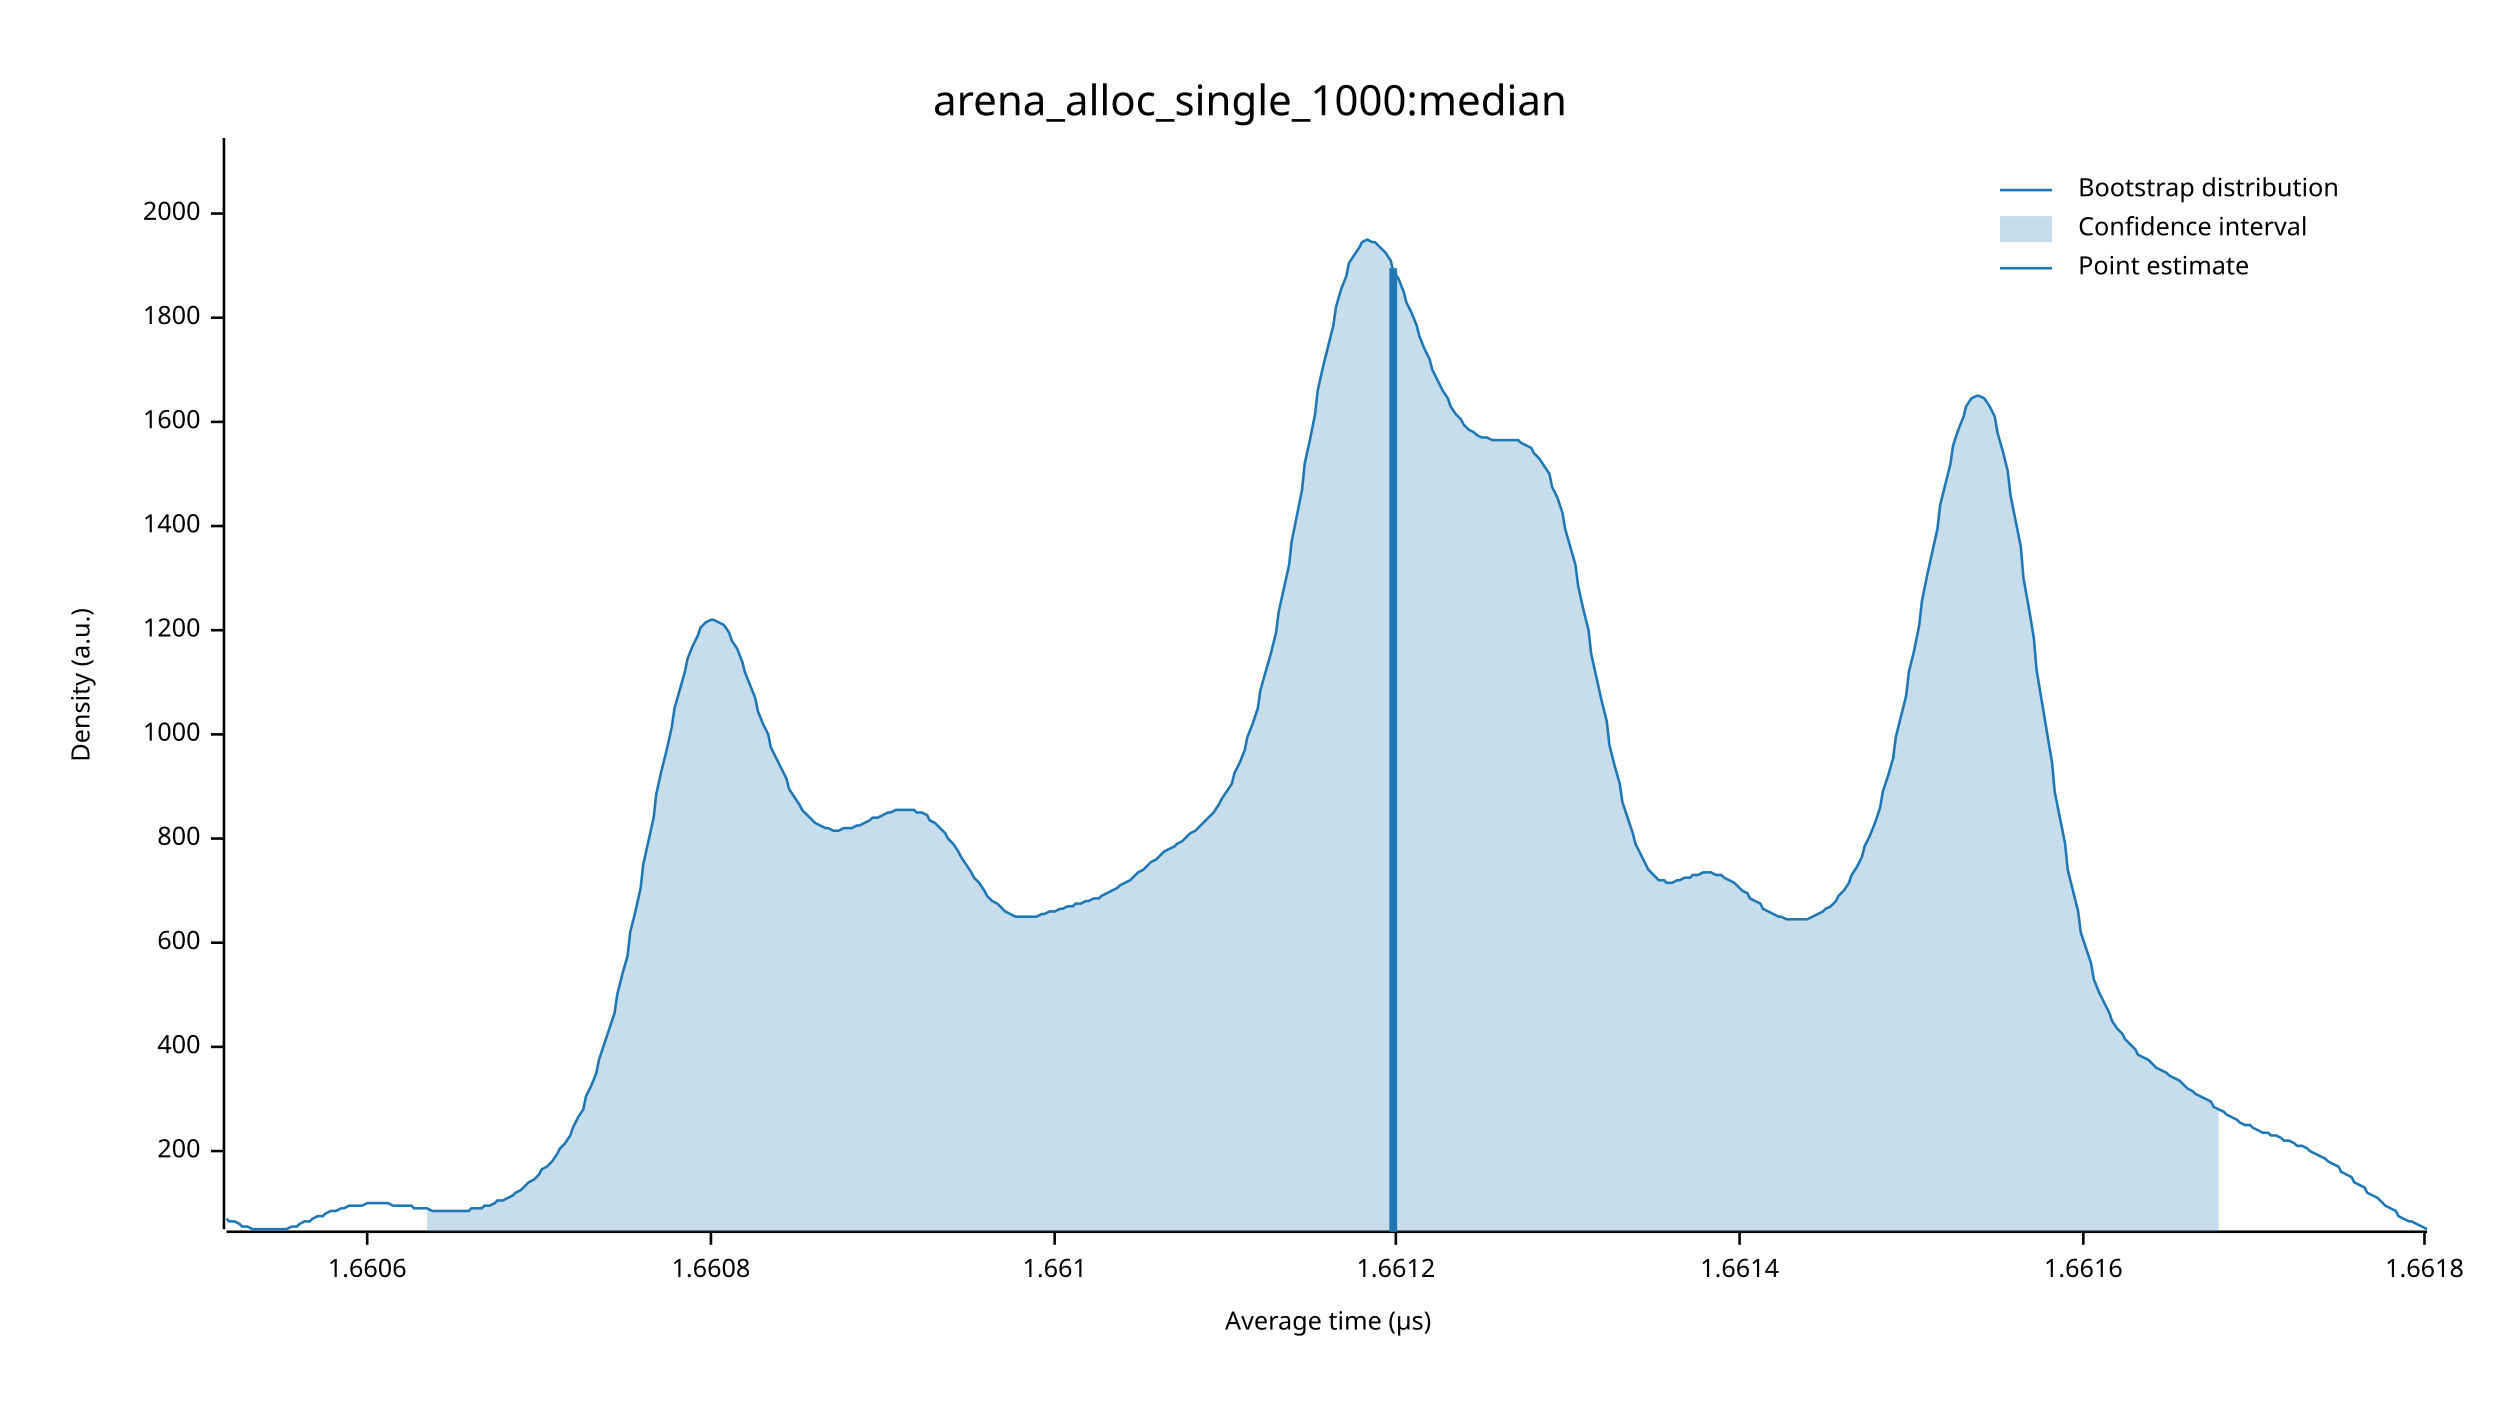
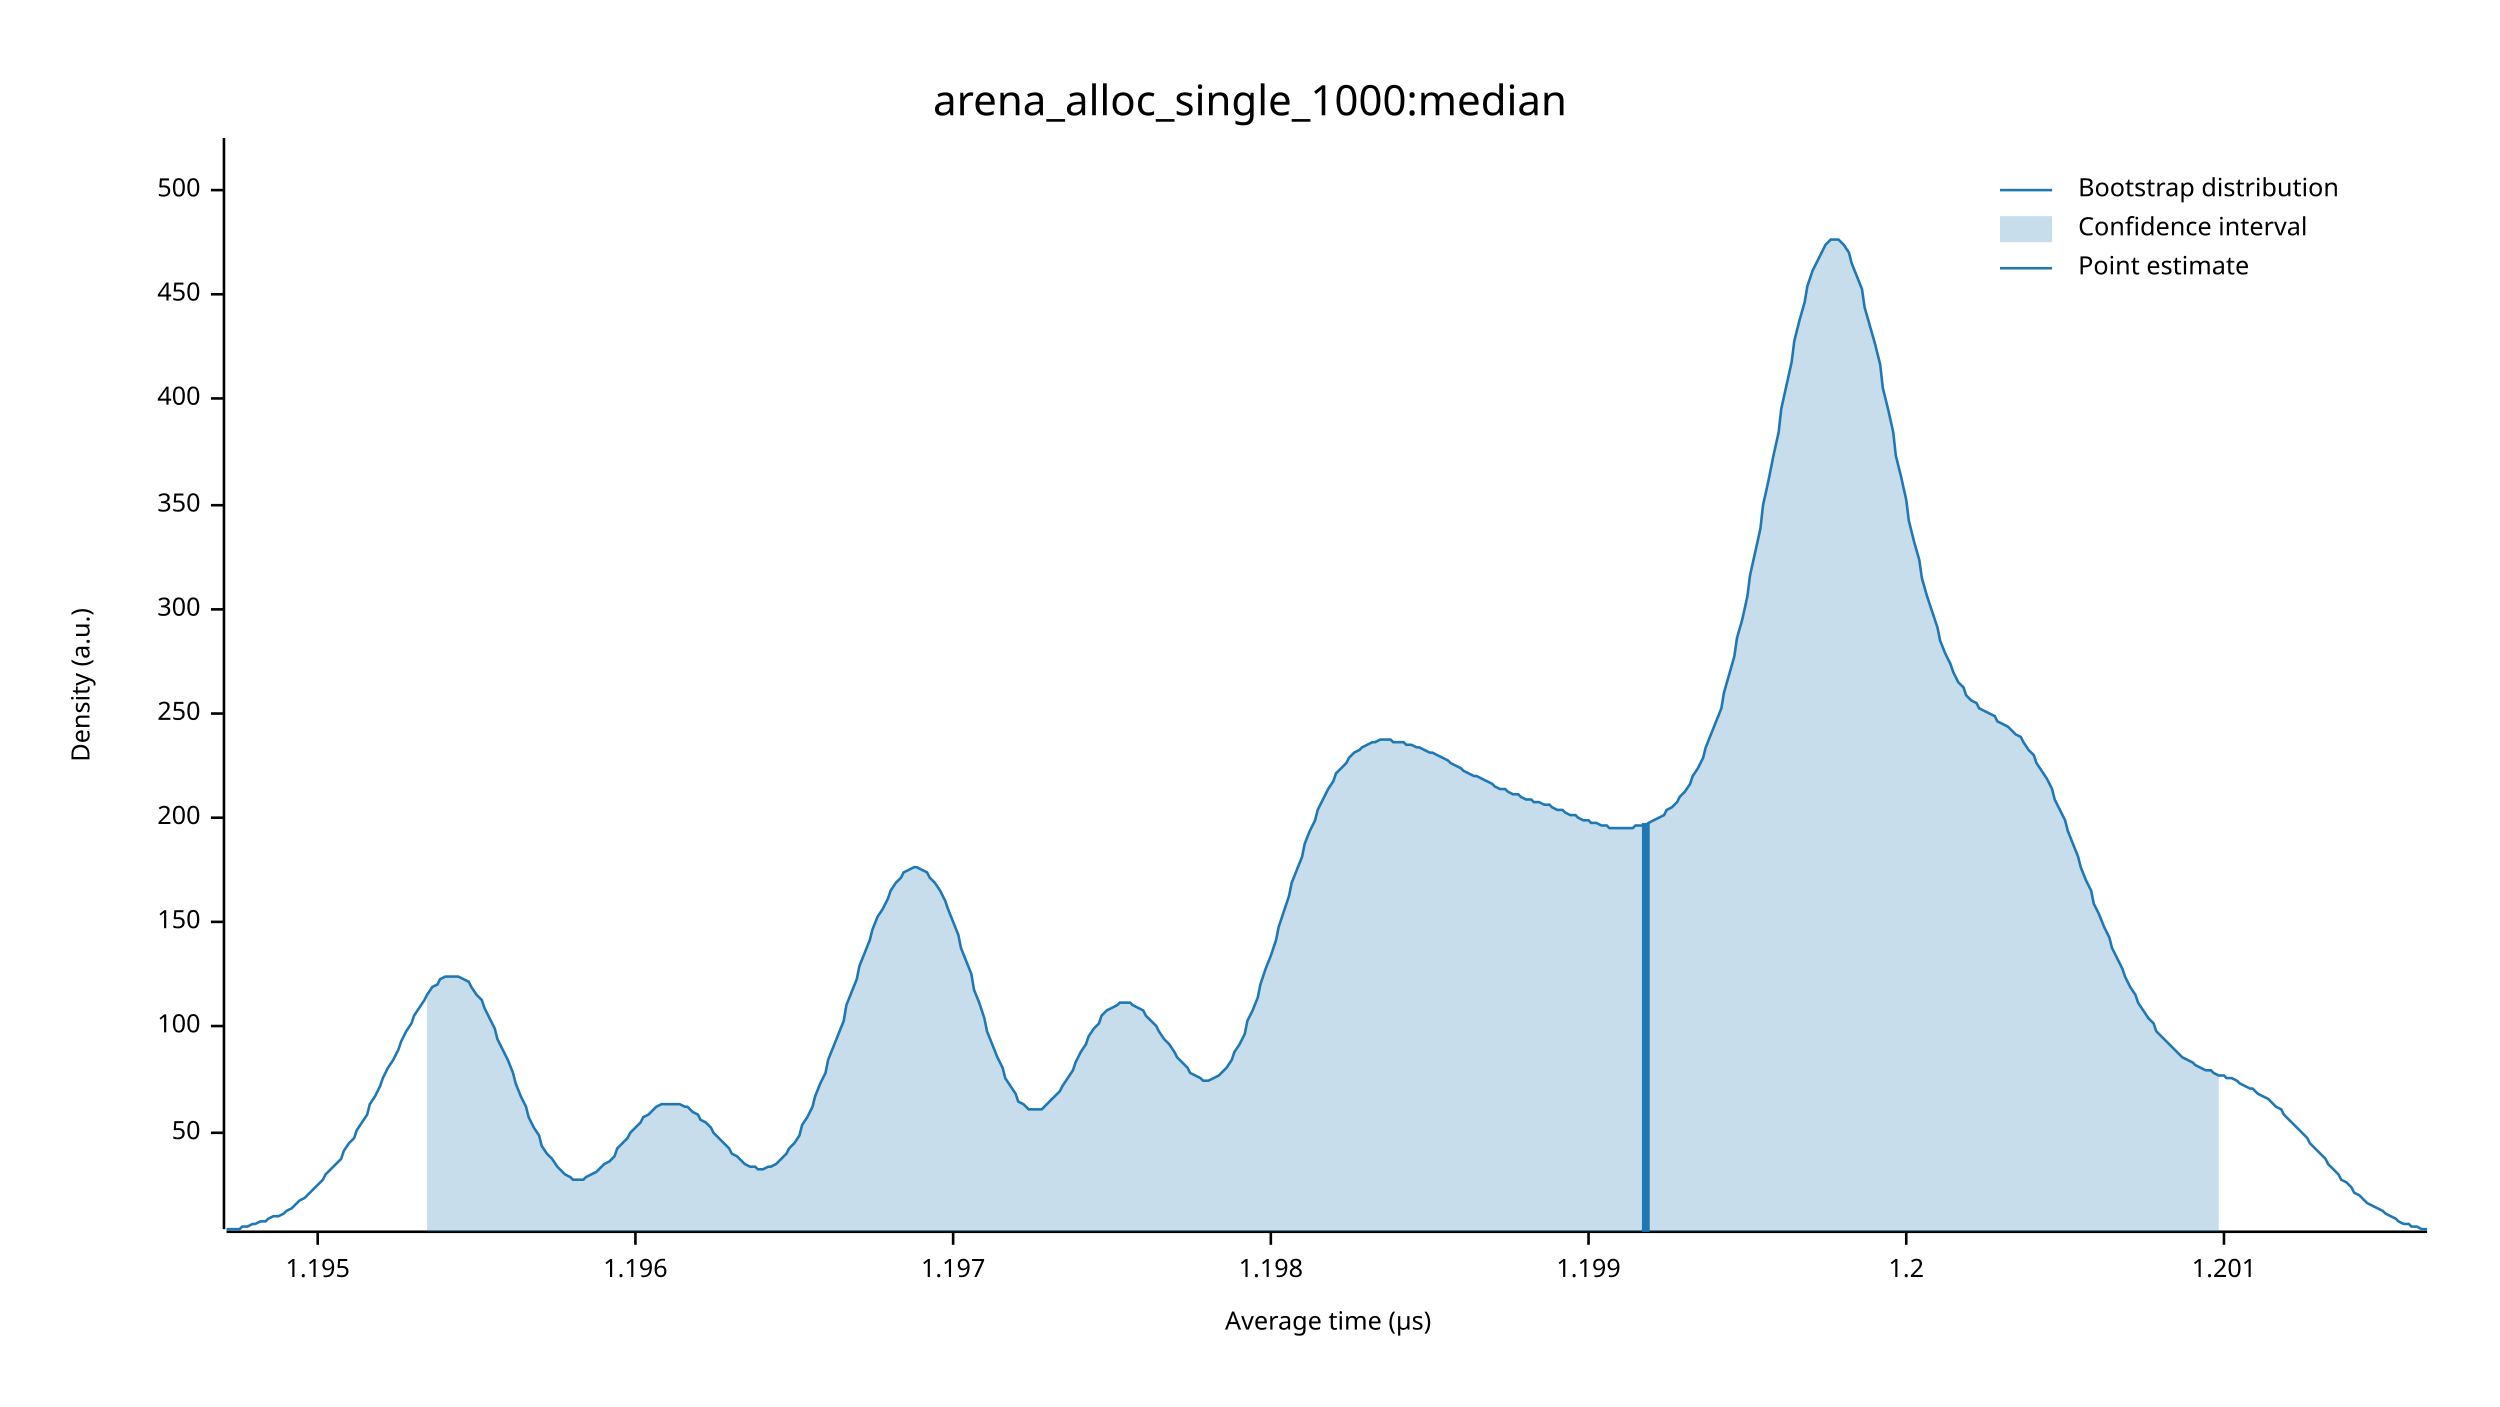
<svg xmlns="http://www.w3.org/2000/svg" width="960" height="540" viewBox="0 0 960 540">
  <text x="480" y="32" dy="0.76em" text-anchor="middle" font-family="sans-serif" font-size="16.129" opacity="1" fill="#000000">
arena_alloc_single_1000:median
</text>
  <text x="27" y="263" dy="0.76em" text-anchor="middle" font-family="sans-serif" font-size="9.677" opacity="1" fill="#000000" transform="rotate(270, 27, 263)">
Density (a.u.)
</text>
  <text x="510" y="513" dy="-0.5ex" text-anchor="middle" font-family="sans-serif" font-size="9.677" opacity="1" fill="#000000">
Average time (µs)
</text>
  <polyline fill="none" opacity="1" stroke="#000000" stroke-width="1" points="86,53 86,472 " />
-   <text x="77" y="442" dy="0.5ex" text-anchor="end" font-family="sans-serif" font-size="9.677" opacity="1" fill="#000000">
+   <text x="77" y="435" dy="0.5ex" text-anchor="end" font-family="sans-serif" font-size="9.677" opacity="1" fill="#000000">
+ 50
+ </text>
+   <polyline fill="none" opacity="1" stroke="#000000" stroke-width="1" points="81,435 86,435 " />
+   <text x="77" y="394" dy="0.5ex" text-anchor="end" font-family="sans-serif" font-size="9.677" opacity="1" fill="#000000">
+ 100
+ </text>
+   <polyline fill="none" opacity="1" stroke="#000000" stroke-width="1" points="81,394 86,394 " />
+   <text x="77" y="354" dy="0.5ex" text-anchor="end" font-family="sans-serif" font-size="9.677" opacity="1" fill="#000000">
+ 150
+ </text>
+   <polyline fill="none" opacity="1" stroke="#000000" stroke-width="1" points="81,354 86,354 " />
+   <text x="77" y="314" dy="0.5ex" text-anchor="end" font-family="sans-serif" font-size="9.677" opacity="1" fill="#000000">
200
</text>
-   <polyline fill="none" opacity="1" stroke="#000000" stroke-width="1" points="81,442 86,442 " />
-   <text x="77" y="402" dy="0.5ex" text-anchor="end" font-family="sans-serif" font-size="9.677" opacity="1" fill="#000000">
+   <polyline fill="none" opacity="1" stroke="#000000" stroke-width="1" points="81,314 86,314 " />
+   <text x="77" y="274" dy="0.5ex" text-anchor="end" font-family="sans-serif" font-size="9.677" opacity="1" fill="#000000">
+ 250
+ </text>
+   <polyline fill="none" opacity="1" stroke="#000000" stroke-width="1" points="81,274 86,274 " />
+   <text x="77" y="234" dy="0.5ex" text-anchor="end" font-family="sans-serif" font-size="9.677" opacity="1" fill="#000000">
+ 300
+ </text>
+   <polyline fill="none" opacity="1" stroke="#000000" stroke-width="1" points="81,234 86,234 " />
+   <text x="77" y="194" dy="0.5ex" text-anchor="end" font-family="sans-serif" font-size="9.677" opacity="1" fill="#000000">
+ 350
+ </text>
+   <polyline fill="none" opacity="1" stroke="#000000" stroke-width="1" points="81,194 86,194 " />
+   <text x="77" y="153" dy="0.5ex" text-anchor="end" font-family="sans-serif" font-size="9.677" opacity="1" fill="#000000">
400
</text>
-   <polyline fill="none" opacity="1" stroke="#000000" stroke-width="1" points="81,402 86,402 " />
-   <text x="77" y="362" dy="0.5ex" text-anchor="end" font-family="sans-serif" font-size="9.677" opacity="1" fill="#000000">
- 600
+   <polyline fill="none" opacity="1" stroke="#000000" stroke-width="1" points="81,153 86,153 " />
+   <text x="77" y="113" dy="0.5ex" text-anchor="end" font-family="sans-serif" font-size="9.677" opacity="1" fill="#000000">
+ 450
</text>
-   <polyline fill="none" opacity="1" stroke="#000000" stroke-width="1" points="81,362 86,362 " />
-   <text x="77" y="322" dy="0.5ex" text-anchor="end" font-family="sans-serif" font-size="9.677" opacity="1" fill="#000000">
- 800
+   <polyline fill="none" opacity="1" stroke="#000000" stroke-width="1" points="81,113 86,113 " />
+   <text x="77" y="73" dy="0.5ex" text-anchor="end" font-family="sans-serif" font-size="9.677" opacity="1" fill="#000000">
+ 500
</text>
-   <polyline fill="none" opacity="1" stroke="#000000" stroke-width="1" points="81,322 86,322 " />
-   <text x="77" y="282" dy="0.5ex" text-anchor="end" font-family="sans-serif" font-size="9.677" opacity="1" fill="#000000">
- 1000
+   <polyline fill="none" opacity="1" stroke="#000000" stroke-width="1" points="81,73 86,73 " />
+   <polyline fill="none" opacity="1" stroke="#000000" stroke-width="1" points="87,473 932,473 " />
+   <text x="122" y="483" dy="0.76em" text-anchor="middle" font-family="sans-serif" font-size="9.677" opacity="1" fill="#000000">
+ 1.195
</text>
-   <polyline fill="none" opacity="1" stroke="#000000" stroke-width="1" points="81,282 86,282 " />
-   <text x="77" y="242" dy="0.5ex" text-anchor="end" font-family="sans-serif" font-size="9.677" opacity="1" fill="#000000">
- 1200
+   <polyline fill="none" opacity="1" stroke="#000000" stroke-width="1" points="122,473 122,478 " />
+   <text x="244" y="483" dy="0.76em" text-anchor="middle" font-family="sans-serif" font-size="9.677" opacity="1" fill="#000000">
+ 1.196
</text>
-   <polyline fill="none" opacity="1" stroke="#000000" stroke-width="1" points="81,242 86,242 " />
-   <text x="77" y="202" dy="0.5ex" text-anchor="end" font-family="sans-serif" font-size="9.677" opacity="1" fill="#000000">
- 1400
+   <polyline fill="none" opacity="1" stroke="#000000" stroke-width="1" points="244,473 244,478 " />
+   <text x="366" y="483" dy="0.76em" text-anchor="middle" font-family="sans-serif" font-size="9.677" opacity="1" fill="#000000">
+ 1.197
</text>
-   <polyline fill="none" opacity="1" stroke="#000000" stroke-width="1" points="81,202 86,202 " />
-   <text x="77" y="162" dy="0.5ex" text-anchor="end" font-family="sans-serif" font-size="9.677" opacity="1" fill="#000000">
- 1600
+   <polyline fill="none" opacity="1" stroke="#000000" stroke-width="1" points="366,473 366,478 " />
+   <text x="488" y="483" dy="0.76em" text-anchor="middle" font-family="sans-serif" font-size="9.677" opacity="1" fill="#000000">
+ 1.198
</text>
-   <polyline fill="none" opacity="1" stroke="#000000" stroke-width="1" points="81,162 86,162 " />
-   <text x="77" y="122" dy="0.5ex" text-anchor="end" font-family="sans-serif" font-size="9.677" opacity="1" fill="#000000">
- 1800
+   <polyline fill="none" opacity="1" stroke="#000000" stroke-width="1" points="488,473 488,478 " />
+   <text x="610" y="483" dy="0.76em" text-anchor="middle" font-family="sans-serif" font-size="9.677" opacity="1" fill="#000000">
+ 1.199
</text>
-   <polyline fill="none" opacity="1" stroke="#000000" stroke-width="1" points="81,122 86,122 " />
-   <text x="77" y="82" dy="0.5ex" text-anchor="end" font-family="sans-serif" font-size="9.677" opacity="1" fill="#000000">
- 2000
+   <polyline fill="none" opacity="1" stroke="#000000" stroke-width="1" points="610,473 610,478 " />
+   <text x="732" y="483" dy="0.76em" text-anchor="middle" font-family="sans-serif" font-size="9.677" opacity="1" fill="#000000">
+ 1.2
</text>
-   <polyline fill="none" opacity="1" stroke="#000000" stroke-width="1" points="81,82 86,82 " />
-   <polyline fill="none" opacity="1" stroke="#000000" stroke-width="1" points="87,473 932,473 " />
-   <text x="141" y="483" dy="0.76em" text-anchor="middle" font-family="sans-serif" font-size="9.677" opacity="1" fill="#000000">
- 1.6606
+   <polyline fill="none" opacity="1" stroke="#000000" stroke-width="1" points="732,473 732,478 " />
+   <text x="854" y="483" dy="0.76em" text-anchor="middle" font-family="sans-serif" font-size="9.677" opacity="1" fill="#000000">
+ 1.201
</text>
-   <polyline fill="none" opacity="1" stroke="#000000" stroke-width="1" points="141,473 141,478 " />
-   <text x="273" y="483" dy="0.76em" text-anchor="middle" font-family="sans-serif" font-size="9.677" opacity="1" fill="#000000">
- 1.6608
- </text>
-   <polyline fill="none" opacity="1" stroke="#000000" stroke-width="1" points="273,473 273,478 " />
-   <text x="405" y="483" dy="0.76em" text-anchor="middle" font-family="sans-serif" font-size="9.677" opacity="1" fill="#000000">
- 1.661
- </text>
-   <polyline fill="none" opacity="1" stroke="#000000" stroke-width="1" points="405,473 405,478 " />
-   <text x="536" y="483" dy="0.76em" text-anchor="middle" font-family="sans-serif" font-size="9.677" opacity="1" fill="#000000">
- 1.6612
- </text>
-   <polyline fill="none" opacity="1" stroke="#000000" stroke-width="1" points="536,473 536,478 " />
-   <text x="668" y="483" dy="0.76em" text-anchor="middle" font-family="sans-serif" font-size="9.677" opacity="1" fill="#000000">
- 1.6614
- </text>
-   <polyline fill="none" opacity="1" stroke="#000000" stroke-width="1" points="668,473 668,478 " />
-   <text x="800" y="483" dy="0.76em" text-anchor="middle" font-family="sans-serif" font-size="9.677" opacity="1" fill="#000000">
- 1.6616
- </text>
-   <polyline fill="none" opacity="1" stroke="#000000" stroke-width="1" points="800,473 800,478 " />
-   <text x="931" y="483" dy="0.76em" text-anchor="middle" font-family="sans-serif" font-size="9.677" opacity="1" fill="#000000">
- 1.6618
- </text>
-   <polyline fill="none" opacity="1" stroke="#000000" stroke-width="1" points="931,473 931,478 " />
-   <polyline fill="none" opacity="1" stroke="#1F78B4" stroke-width="1" points="87,468 88,469 90,469 92,470 93,471 95,471 97,472 98,472 100,472 102,472 103,472 105,472 107,472 109,472 110,472 112,471 114,471 115,470 117,469 119,469 120,468 122,467 124,467 125,466 127,465 129,465 131,464 132,464 134,463 136,463 137,463 139,463 141,462 142,462 144,462 146,462 147,462 149,462 151,463 153,463 154,463 156,463 158,463 159,464 161,464 163,464 164,464 166,465 168,465 169,465 171,465 173,465 175,465 176,465 178,465 180,465 181,464 183,464 185,464 186,463 188,463 190,462 191,461 193,461 195,460 197,459 198,458 200,457 202,455 203,454 205,453 207,451 208,449 210,448 212,446 214,443 215,441 217,439 219,436 220,433 222,429 224,426 225,421 227,417 229,412 230,407 232,401 234,395 236,389 237,382 239,374 241,367 242,358 244,350 246,341 247,332 249,323 251,314 252,305 254,296 256,288 258,279 259,272 261,265 263,258 264,253 266,248 268,244 269,241 271,239 273,238 274,238 276,239 278,240 280,243 281,246 283,249 285,254 286,258 288,263 290,268 291,273 293,278 295,282 296,287 298,291 300,295 302,299 303,303 305,306 307,309 308,311 310,313 312,315 313,316 315,317 317,318 318,318 320,319 322,319 324,318 325,318 327,318 329,317 330,317 332,316 334,315 335,314 337,314 339,313 341,312 342,312 344,311 346,311 347,311 349,311 351,311 352,312 354,312 356,313 357,315 359,316 361,318 363,320 364,322 366,324 368,327 369,329 371,332 373,335 374,337 376,339 378,342 379,344 381,346 383,347 385,349 386,350 388,351 390,352 391,352 393,352 395,352 396,352 398,352 400,351 401,351 403,350 405,350 407,349 408,349 410,348 412,348 413,347 415,347 417,346 418,346 420,345 422,345 423,344 425,343 427,342 429,341 430,340 432,339 434,338 435,337 437,335 439,334 440,333 442,331 444,330 445,329 447,327 449,326 451,325 452,324 454,323 456,321 457,320 459,319 461,317 462,316 464,314 466,312 468,309 469,307 471,304 473,301 474,297 476,293 478,288 479,283 481,278 483,272 484,265 486,258 488,251 490,243 491,235 493,226 495,217 496,208 498,198 500,188 501,178 503,169 505,159 506,150 508,141 510,133 512,125 513,118 515,111 517,106 518,101 520,98 522,95 523,93 525,92 527,93 528,93 530,95 532,97 534,100 535,104 537,107 539,112 540,116 542,120 544,125 545,129 547,134 549,138 550,142 552,146 554,150 556,153 557,156 559,159 561,161 562,163 564,165 566,166 567,167 569,168 571,168 573,169 574,169 576,169 578,169 579,169 581,169 583,169 584,170 586,171 588,172 589,174 591,176 593,179 595,182 596,187 598,191 600,197 601,203 603,210 605,217 606,225 608,234 610,242 611,251 613,260 615,269 617,277 618,286 620,294 622,301 623,308 625,314 627,320 628,324 630,328 632,332 633,334 635,336 637,338 639,338 640,339 642,339 644,338 645,338 647,337 649,337 650,336 652,336 654,335 655,335 657,335 659,336 661,336 662,337 664,338 666,339 667,340 669,342 671,343 672,345 674,346 676,347 677,349 679,350 681,351 683,352 684,352 686,353 688,353 689,353 691,353 693,353 694,353 696,352 698,351 700,350 701,349 703,348 705,346 706,344 708,342 710,339 711,336 713,333 715,329 716,325 718,321 720,316 722,310 723,304 725,298 727,291 728,283 730,275 732,267 733,258 735,250 737,240 738,231 740,221 742,212 744,203 745,194 747,186 749,178 750,171 752,165 754,160 755,156 757,153 759,152 760,152 762,153 764,156 766,160 767,166 769,173 771,181 772,190 774,200 776,210 777,222 779,233 781,245 782,257 784,269 786,281 788,293 789,304 791,314 793,324 794,334 796,342 798,350 799,358 801,364 803,370 804,376 806,381 808,385 810,389 811,392 813,395 815,397 816,399 818,401 820,403 821,405 823,406 825,407 827,409 828,410 830,411 832,412 833,413 835,414 837,415 838,416 840,418 842,419 843,420 845,421 847,422 849,423 850,425 852,426 854,427 855,428 857,429 859,430 860,431 862,432 864,432 865,433 867,434 869,435 871,435 872,436 874,436 876,437 877,438 879,438 881,439 882,440 884,440 886,441 887,442 889,443 891,444 893,445 894,446 896,447 898,448 899,450 901,451 903,452 904,454 906,455 908,456 909,458 911,459 913,460 915,462 916,463 918,464 920,465 921,467 923,468 925,469 926,469 928,470 930,471 932,472 " />
-   <polygon opacity="0.25" fill="#1F78B4" points="164,464 166,465 168,465 169,465 171,465 173,465 175,465 176,465 178,465 180,465 181,464 183,464 185,464 186,463 188,463 190,462 191,461 193,461 195,460 197,459 198,458 200,457 202,455 203,454 205,453 207,451 208,449 210,448 212,446 214,443 215,441 217,439 219,436 220,433 222,429 224,426 225,421 227,417 229,412 230,407 232,401 234,395 236,389 237,382 239,374 241,367 242,358 244,350 246,341 247,332 249,323 251,314 252,305 254,296 256,288 258,279 259,272 261,265 263,258 264,253 266,248 268,244 269,241 271,239 273,238 274,238 276,239 278,240 280,243 281,246 283,249 285,254 286,258 288,263 290,268 291,273 293,278 295,282 296,287 298,291 300,295 302,299 303,303 305,306 307,309 308,311 310,313 312,315 313,316 315,317 317,318 318,318 320,319 322,319 324,318 325,318 327,318 329,317 330,317 332,316 334,315 335,314 337,314 339,313 341,312 342,312 344,311 346,311 347,311 349,311 351,311 352,312 354,312 356,313 357,315 359,316 361,318 363,320 364,322 366,324 368,327 369,329 371,332 373,335 374,337 376,339 378,342 379,344 381,346 383,347 385,349 386,350 388,351 390,352 391,352 393,352 395,352 396,352 398,352 400,351 401,351 403,350 405,350 407,349 408,349 410,348 412,348 413,347 415,347 417,346 418,346 420,345 422,345 423,344 425,343 427,342 429,341 430,340 432,339 434,338 435,337 437,335 439,334 440,333 442,331 444,330 445,329 447,327 449,326 451,325 452,324 454,323 456,321 457,320 459,319 461,317 462,316 464,314 466,312 468,309 469,307 471,304 473,301 474,297 476,293 478,288 479,283 481,278 483,272 484,265 486,258 488,251 490,243 491,235 493,226 495,217 496,208 498,198 500,188 501,178 503,169 505,159 506,150 508,141 510,133 512,125 513,118 515,111 517,106 518,101 520,98 522,95 523,93 525,92 527,93 528,93 530,95 532,97 534,100 535,104 537,107 539,112 540,116 542,120 544,125 545,129 547,134 549,138 550,142 552,146 554,150 556,153 557,156 559,159 561,161 562,163 564,165 566,166 567,167 569,168 571,168 573,169 574,169 576,169 578,169 579,169 581,169 583,169 584,170 586,171 588,172 589,174 591,176 593,179 595,182 596,187 598,191 600,197 601,203 603,210 605,217 606,225 608,234 610,242 611,251 613,260 615,269 617,277 618,286 620,294 622,301 623,308 625,314 627,320 628,324 630,328 632,332 633,334 635,336 637,338 639,338 640,339 642,339 644,338 645,338 647,337 649,337 650,336 652,336 654,335 655,335 657,335 659,336 661,336 662,337 664,338 666,339 667,340 669,342 671,343 672,345 674,346 676,347 677,349 679,350 681,351 683,352 684,352 686,353 688,353 689,353 691,353 693,353 694,353 696,352 698,351 700,350 701,349 703,348 705,346 706,344 708,342 710,339 711,336 713,333 715,329 716,325 718,321 720,316 722,310 723,304 725,298 727,291 728,283 730,275 732,267 733,258 735,250 737,240 738,231 740,221 742,212 744,203 745,194 747,186 749,178 750,171 752,165 754,160 755,156 757,153 759,152 760,152 762,153 764,156 766,160 767,166 769,173 771,181 772,190 774,200 776,210 777,222 779,233 781,245 782,257 784,269 786,281 788,293 789,304 791,314 793,324 794,334 796,342 798,350 799,358 801,364 803,370 804,376 806,381 808,385 810,389 811,392 813,395 815,397 816,399 818,401 820,403 821,405 823,406 825,407 827,409 828,410 830,411 832,412 833,413 835,414 837,415 838,416 840,418 842,419 843,420 845,421 847,422 849,423 850,425 852,426 852,473 164,473 " />
-   <polyline fill="none" opacity="1" stroke="#1F78B4" stroke-width="3" points="535,473 535,103 " />
+   <polyline fill="none" opacity="1" stroke="#000000" stroke-width="1" points="854,473 854,478 " />
+   <polyline fill="none" opacity="1" stroke="#1F78B4" stroke-width="1" points="87,472 88,472 90,472 92,472 93,471 95,471 97,470 98,470 100,469 102,469 103,468 105,467 107,467 109,466 110,465 112,464 114,462 115,461 117,460 119,458 120,457 122,455 124,453 125,451 127,449 129,447 131,445 132,442 134,439 136,437 137,434 139,431 141,428 142,424 144,421 146,417 147,414 149,410 151,407 153,403 154,400 156,396 158,393 159,390 161,387 163,384 164,382 166,379 168,378 169,376 171,375 173,375 175,375 176,375 178,376 180,377 181,379 183,382 185,384 186,387 188,391 190,395 191,399 193,403 195,407 197,412 198,416 200,421 202,425 203,429 205,433 207,436 208,440 210,443 212,445 214,448 215,449 217,451 219,452 220,453 222,453 224,453 225,452 227,451 229,450 230,449 232,447 234,446 236,444 237,441 239,439 241,437 242,435 244,433 246,431 247,429 249,428 251,426 252,425 254,424 256,424 258,424 259,424 261,424 263,425 264,425 266,427 268,428 269,430 271,431 273,433 274,435 276,437 278,439 280,441 281,443 283,444 285,446 286,447 288,448 290,448 291,449 293,449 295,448 296,448 298,447 300,445 302,443 303,441 305,439 307,436 308,432 310,429 312,425 313,421 315,416 317,412 318,407 320,402 322,397 324,392 325,386 327,381 329,376 330,371 332,366 334,361 335,357 337,352 339,349 341,345 342,342 344,339 346,337 347,335 349,334 351,333 352,333 354,334 356,335 357,337 359,339 361,342 363,346 364,349 366,354 368,359 369,364 371,369 373,374 374,380 376,385 378,391 379,396 381,401 383,406 385,410 386,414 388,417 390,420 391,423 393,424 395,426 396,426 398,426 400,426 401,425 403,423 405,421 407,419 408,417 410,414 412,411 413,408 415,404 417,401 418,398 420,395 422,393 423,390 425,388 427,387 429,386 430,385 432,385 434,385 435,386 437,387 439,388 440,390 442,392 444,394 445,396 447,399 449,401 451,404 452,406 454,408 456,410 457,412 459,413 461,414 462,415 464,415 466,414 468,413 469,412 471,410 473,407 474,404 476,401 478,397 479,392 481,388 483,383 484,378 486,372 488,367 490,361 491,356 493,350 495,344 496,339 498,334 500,329 501,324 503,319 505,315 506,311 508,307 510,303 512,300 513,297 515,295 517,293 518,291 520,289 522,288 523,287 525,286 527,285 528,285 530,284 532,284 534,284 535,285 537,285 539,285 540,286 542,286 544,287 545,287 547,288 549,289 550,289 552,290 554,291 556,292 557,293 559,294 561,295 562,296 564,297 566,298 567,298 569,299 571,300 573,301 574,302 576,303 578,303 579,304 581,305 583,305 584,306 586,307 588,307 589,308 591,308 593,309 595,309 596,310 598,311 600,311 601,312 603,313 605,313 606,314 608,315 610,315 611,316 613,316 615,317 617,317 618,318 620,318 622,318 623,318 625,318 627,318 628,317 630,317 632,317 633,316 635,315 637,314 639,313 640,311 642,310 644,308 645,306 647,304 649,301 650,298 652,295 654,291 655,287 657,282 659,277 661,272 662,266 664,259 666,252 667,245 669,238 671,229 672,221 674,212 676,203 677,194 679,185 681,175 683,166 684,157 686,148 688,139 689,131 691,123 693,116 694,110 696,104 698,100 700,96 701,94 703,92 705,92 706,92 708,94 710,97 711,101 713,106 715,111 716,118 718,125 720,132 722,140 723,149 725,157 727,166 728,175 730,183 732,192 733,200 735,208 737,215 738,222 740,229 742,235 744,241 745,246 747,251 749,255 750,258 752,262 754,264 755,267 757,269 759,270 760,272 762,273 764,274 766,275 767,277 769,278 771,279 772,280 774,282 776,283 777,285 779,288 781,290 782,293 784,296 786,299 788,303 789,307 791,311 793,315 794,319 796,324 798,329 799,333 801,338 803,342 804,347 806,351 808,356 810,360 811,364 813,368 815,372 816,375 818,379 820,382 821,385 823,388 825,391 827,393 828,396 830,398 832,400 833,401 835,403 837,405 838,406 840,407 842,408 843,409 845,410 847,411 849,411 850,412 852,413 854,413 855,414 857,414 859,415 860,416 862,417 864,418 865,418 867,420 869,421 871,422 872,423 874,425 876,426 877,428 879,430 881,432 882,433 884,435 886,437 887,439 889,441 891,443 893,445 894,447 896,449 898,451 899,453 901,454 903,456 904,458 906,459 908,461 909,462 911,463 913,464 915,465 916,466 918,467 920,468 921,469 923,470 925,470 926,471 928,471 930,472 932,472 " />
+   <polygon opacity="0.25" fill="#1F78B4" points="164,382 166,379 168,378 169,376 171,375 173,375 175,375 176,375 178,376 180,377 181,379 183,382 185,384 186,387 188,391 190,395 191,399 193,403 195,407 197,412 198,416 200,421 202,425 203,429 205,433 207,436 208,440 210,443 212,445 214,448 215,449 217,451 219,452 220,453 222,453 224,453 225,452 227,451 229,450 230,449 232,447 234,446 236,444 237,441 239,439 241,437 242,435 244,433 246,431 247,429 249,428 251,426 252,425 254,424 256,424 258,424 259,424 261,424 263,425 264,425 266,427 268,428 269,430 271,431 273,433 274,435 276,437 278,439 280,441 281,443 283,444 285,446 286,447 288,448 290,448 291,449 293,449 295,448 296,448 298,447 300,445 302,443 303,441 305,439 307,436 308,432 310,429 312,425 313,421 315,416 317,412 318,407 320,402 322,397 324,392 325,386 327,381 329,376 330,371 332,366 334,361 335,357 337,352 339,349 341,345 342,342 344,339 346,337 347,335 349,334 351,333 352,333 354,334 356,335 357,337 359,339 361,342 363,346 364,349 366,354 368,359 369,364 371,369 373,374 374,380 376,385 378,391 379,396 381,401 383,406 385,410 386,414 388,417 390,420 391,423 393,424 395,426 396,426 398,426 400,426 401,425 403,423 405,421 407,419 408,417 410,414 412,411 413,408 415,404 417,401 418,398 420,395 422,393 423,390 425,388 427,387 429,386 430,385 432,385 434,385 435,386 437,387 439,388 440,390 442,392 444,394 445,396 447,399 449,401 451,404 452,406 454,408 456,410 457,412 459,413 461,414 462,415 464,415 466,414 468,413 469,412 471,410 473,407 474,404 476,401 478,397 479,392 481,388 483,383 484,378 486,372 488,367 490,361 491,356 493,350 495,344 496,339 498,334 500,329 501,324 503,319 505,315 506,311 508,307 510,303 512,300 513,297 515,295 517,293 518,291 520,289 522,288 523,287 525,286 527,285 528,285 530,284 532,284 534,284 535,285 537,285 539,285 540,286 542,286 544,287 545,287 547,288 549,289 550,289 552,290 554,291 556,292 557,293 559,294 561,295 562,296 564,297 566,298 567,298 569,299 571,300 573,301 574,302 576,303 578,303 579,304 581,305 583,305 584,306 586,307 588,307 589,308 591,308 593,309 595,309 596,310 598,311 600,311 601,312 603,313 605,313 606,314 608,315 610,315 611,316 613,316 615,317 617,317 618,318 620,318 622,318 623,318 625,318 627,318 628,317 630,317 632,317 633,316 635,315 637,314 639,313 640,311 642,310 644,308 645,306 647,304 649,301 650,298 652,295 654,291 655,287 657,282 659,277 661,272 662,266 664,259 666,252 667,245 669,238 671,229 672,221 674,212 676,203 677,194 679,185 681,175 683,166 684,157 686,148 688,139 689,131 691,123 693,116 694,110 696,104 698,100 700,96 701,94 703,92 705,92 706,92 708,94 710,97 711,101 713,106 715,111 716,118 718,125 720,132 722,140 723,149 725,157 727,166 728,175 730,183 732,192 733,200 735,208 737,215 738,222 740,229 742,235 744,241 745,246 747,251 749,255 750,258 752,262 754,264 755,267 757,269 759,270 760,272 762,273 764,274 766,275 767,277 769,278 771,279 772,280 774,282 776,283 777,285 779,288 781,290 782,293 784,296 786,299 788,303 789,307 791,311 793,315 794,319 796,324 798,329 799,333 801,338 803,342 804,347 806,351 808,356 810,360 811,364 813,368 815,372 816,375 818,379 820,382 821,385 823,388 825,391 827,393 828,396 830,398 832,400 833,401 835,403 837,405 838,406 840,407 842,408 843,409 845,410 847,411 849,411 850,412 852,413 852,473 164,473 " />
+   <polyline fill="none" opacity="1" stroke="#1F78B4" stroke-width="3" points="632,473 632,316 " />
  <text x="798" y="68" dy="0.76em" text-anchor="start" font-family="sans-serif" font-size="9.677" opacity="1" fill="#000000">
Bootstrap distribution
</text>
  <text x="798" y="83" dy="0.76em" text-anchor="start" font-family="sans-serif" font-size="9.677" opacity="1" fill="#000000">
Confidence interval
</text>
  <text x="798" y="98" dy="0.76em" text-anchor="start" font-family="sans-serif" font-size="9.677" opacity="1" fill="#000000">
Point estimate
</text>
  <polyline fill="none" opacity="1" stroke="#1F78B4" stroke-width="1" points="768,73 788,73 " />
  <rect x="768" y="83" width="20" height="10" opacity="0.25" fill="#1F78B4" stroke="none" />
  <polyline fill="none" opacity="1" stroke="#1F78B4" stroke-width="1" points="768,103 788,103 " />
</svg>
